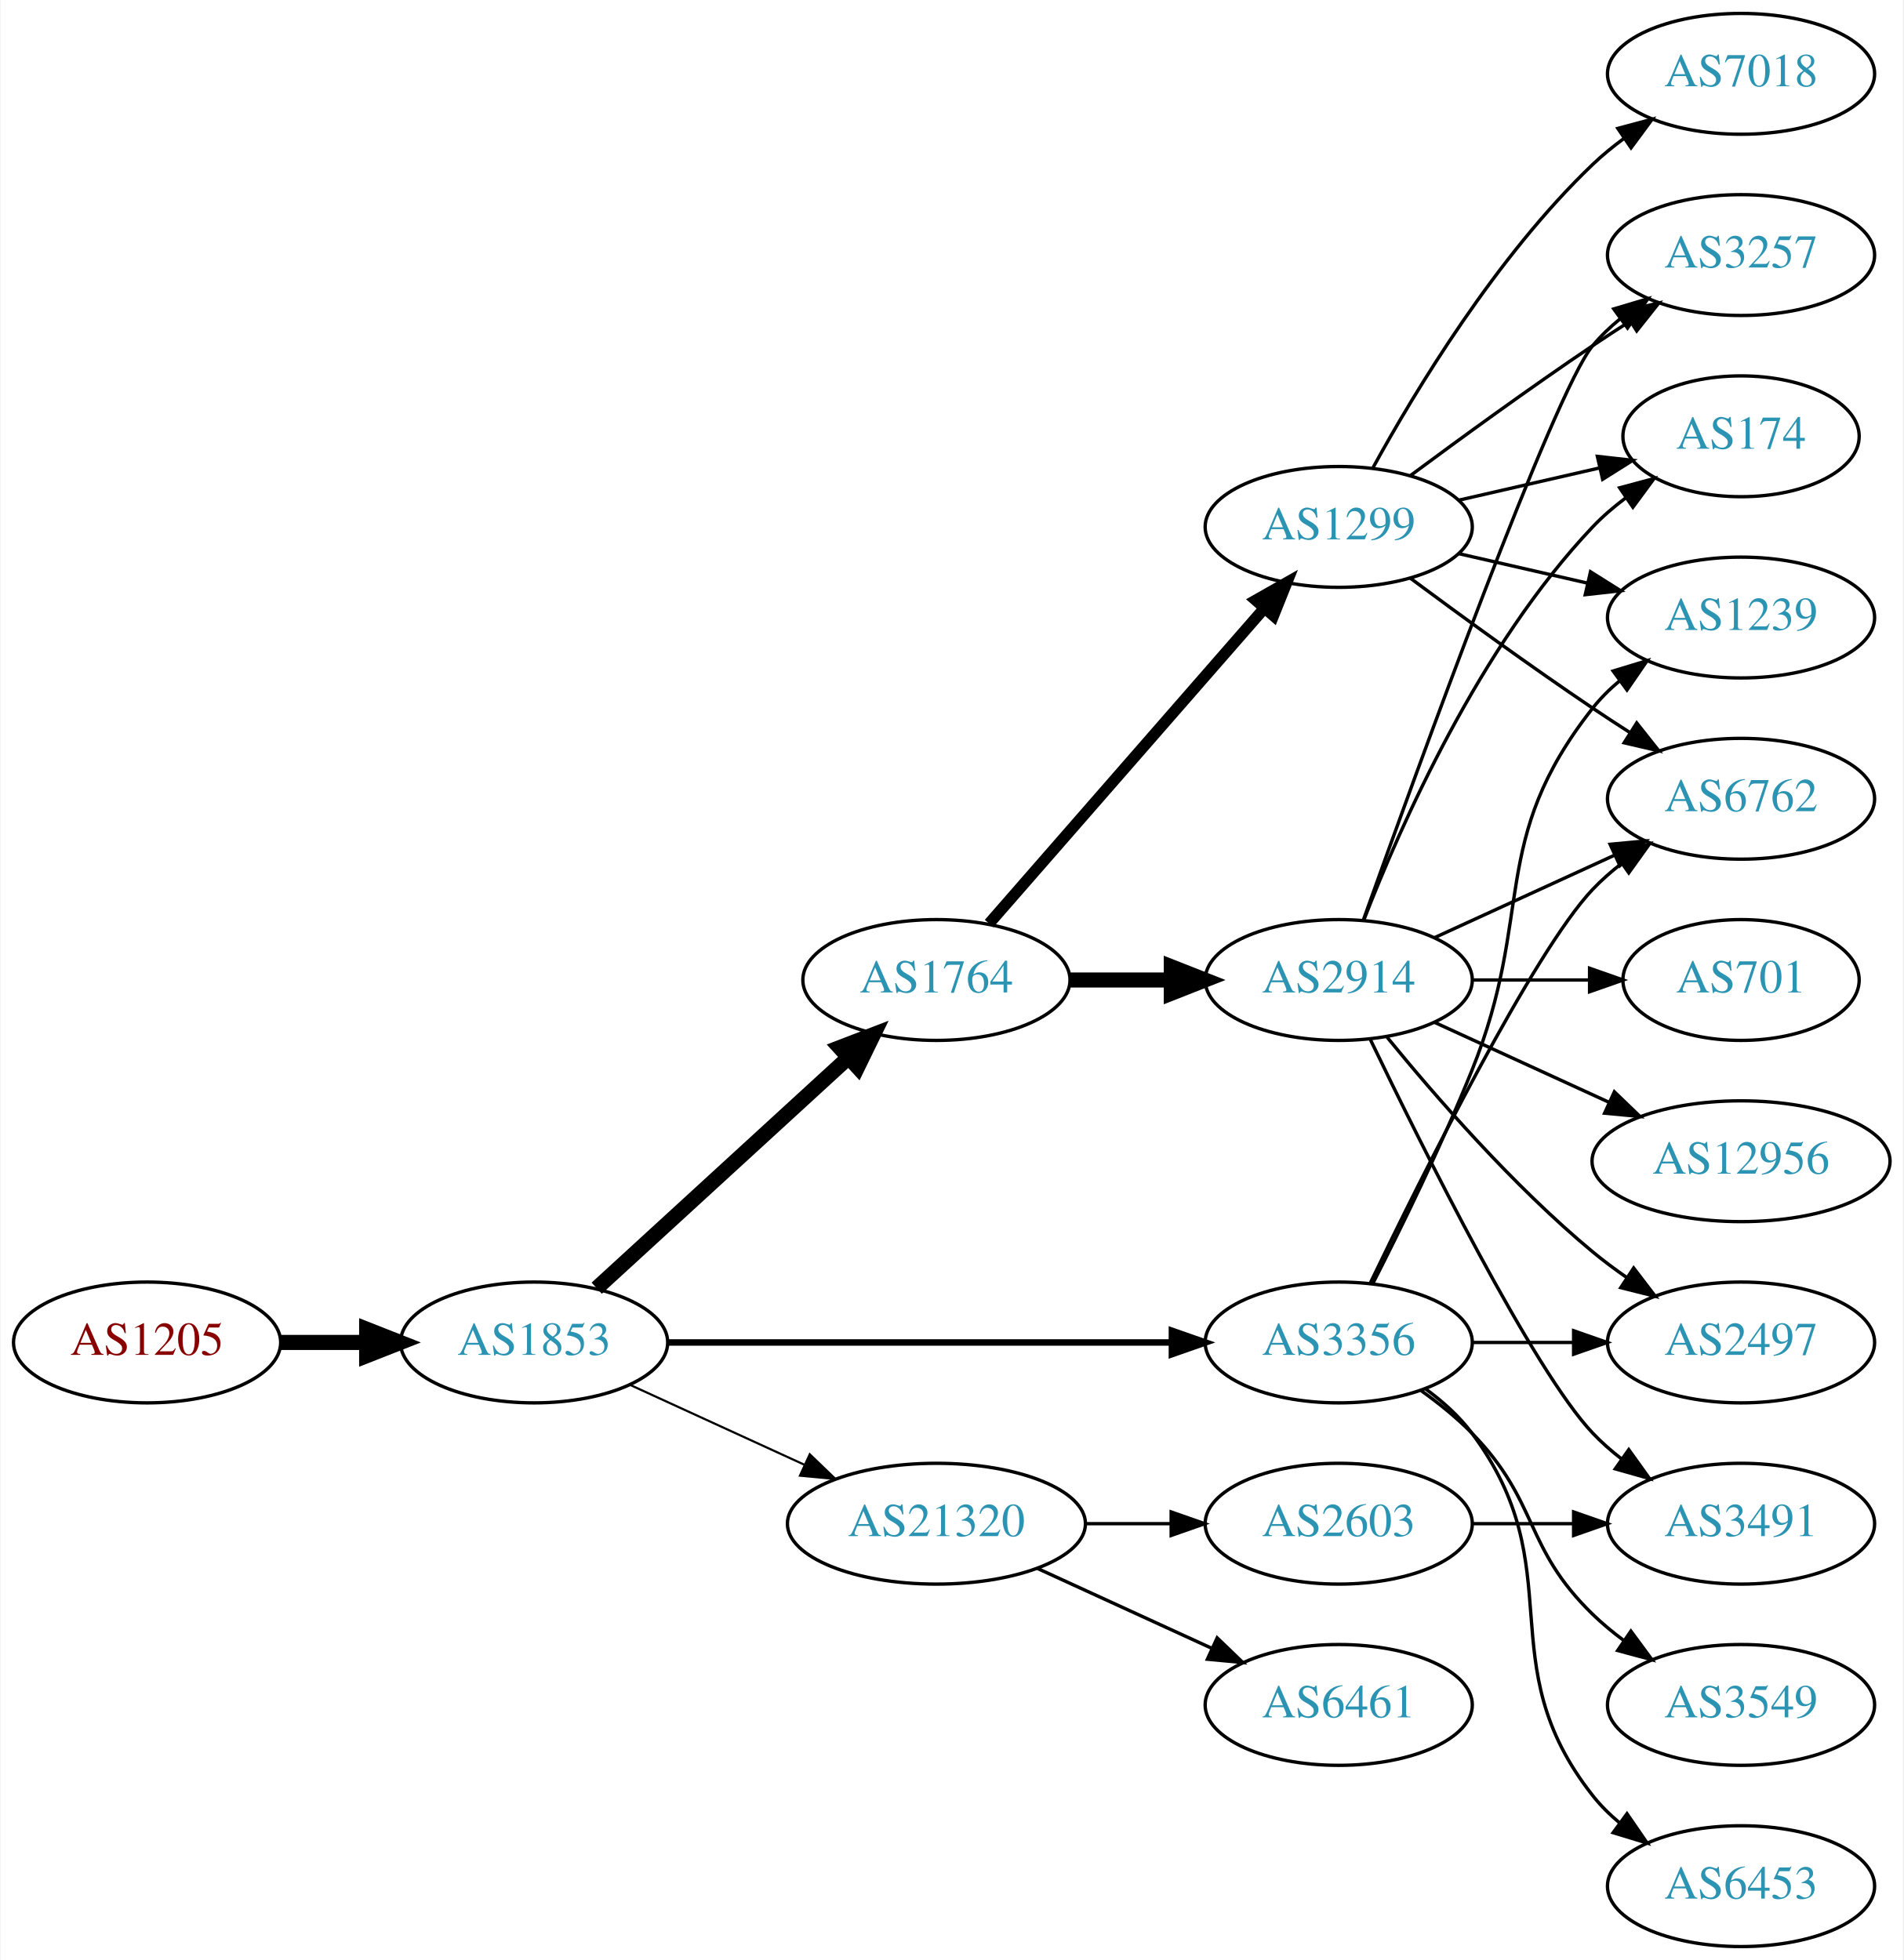
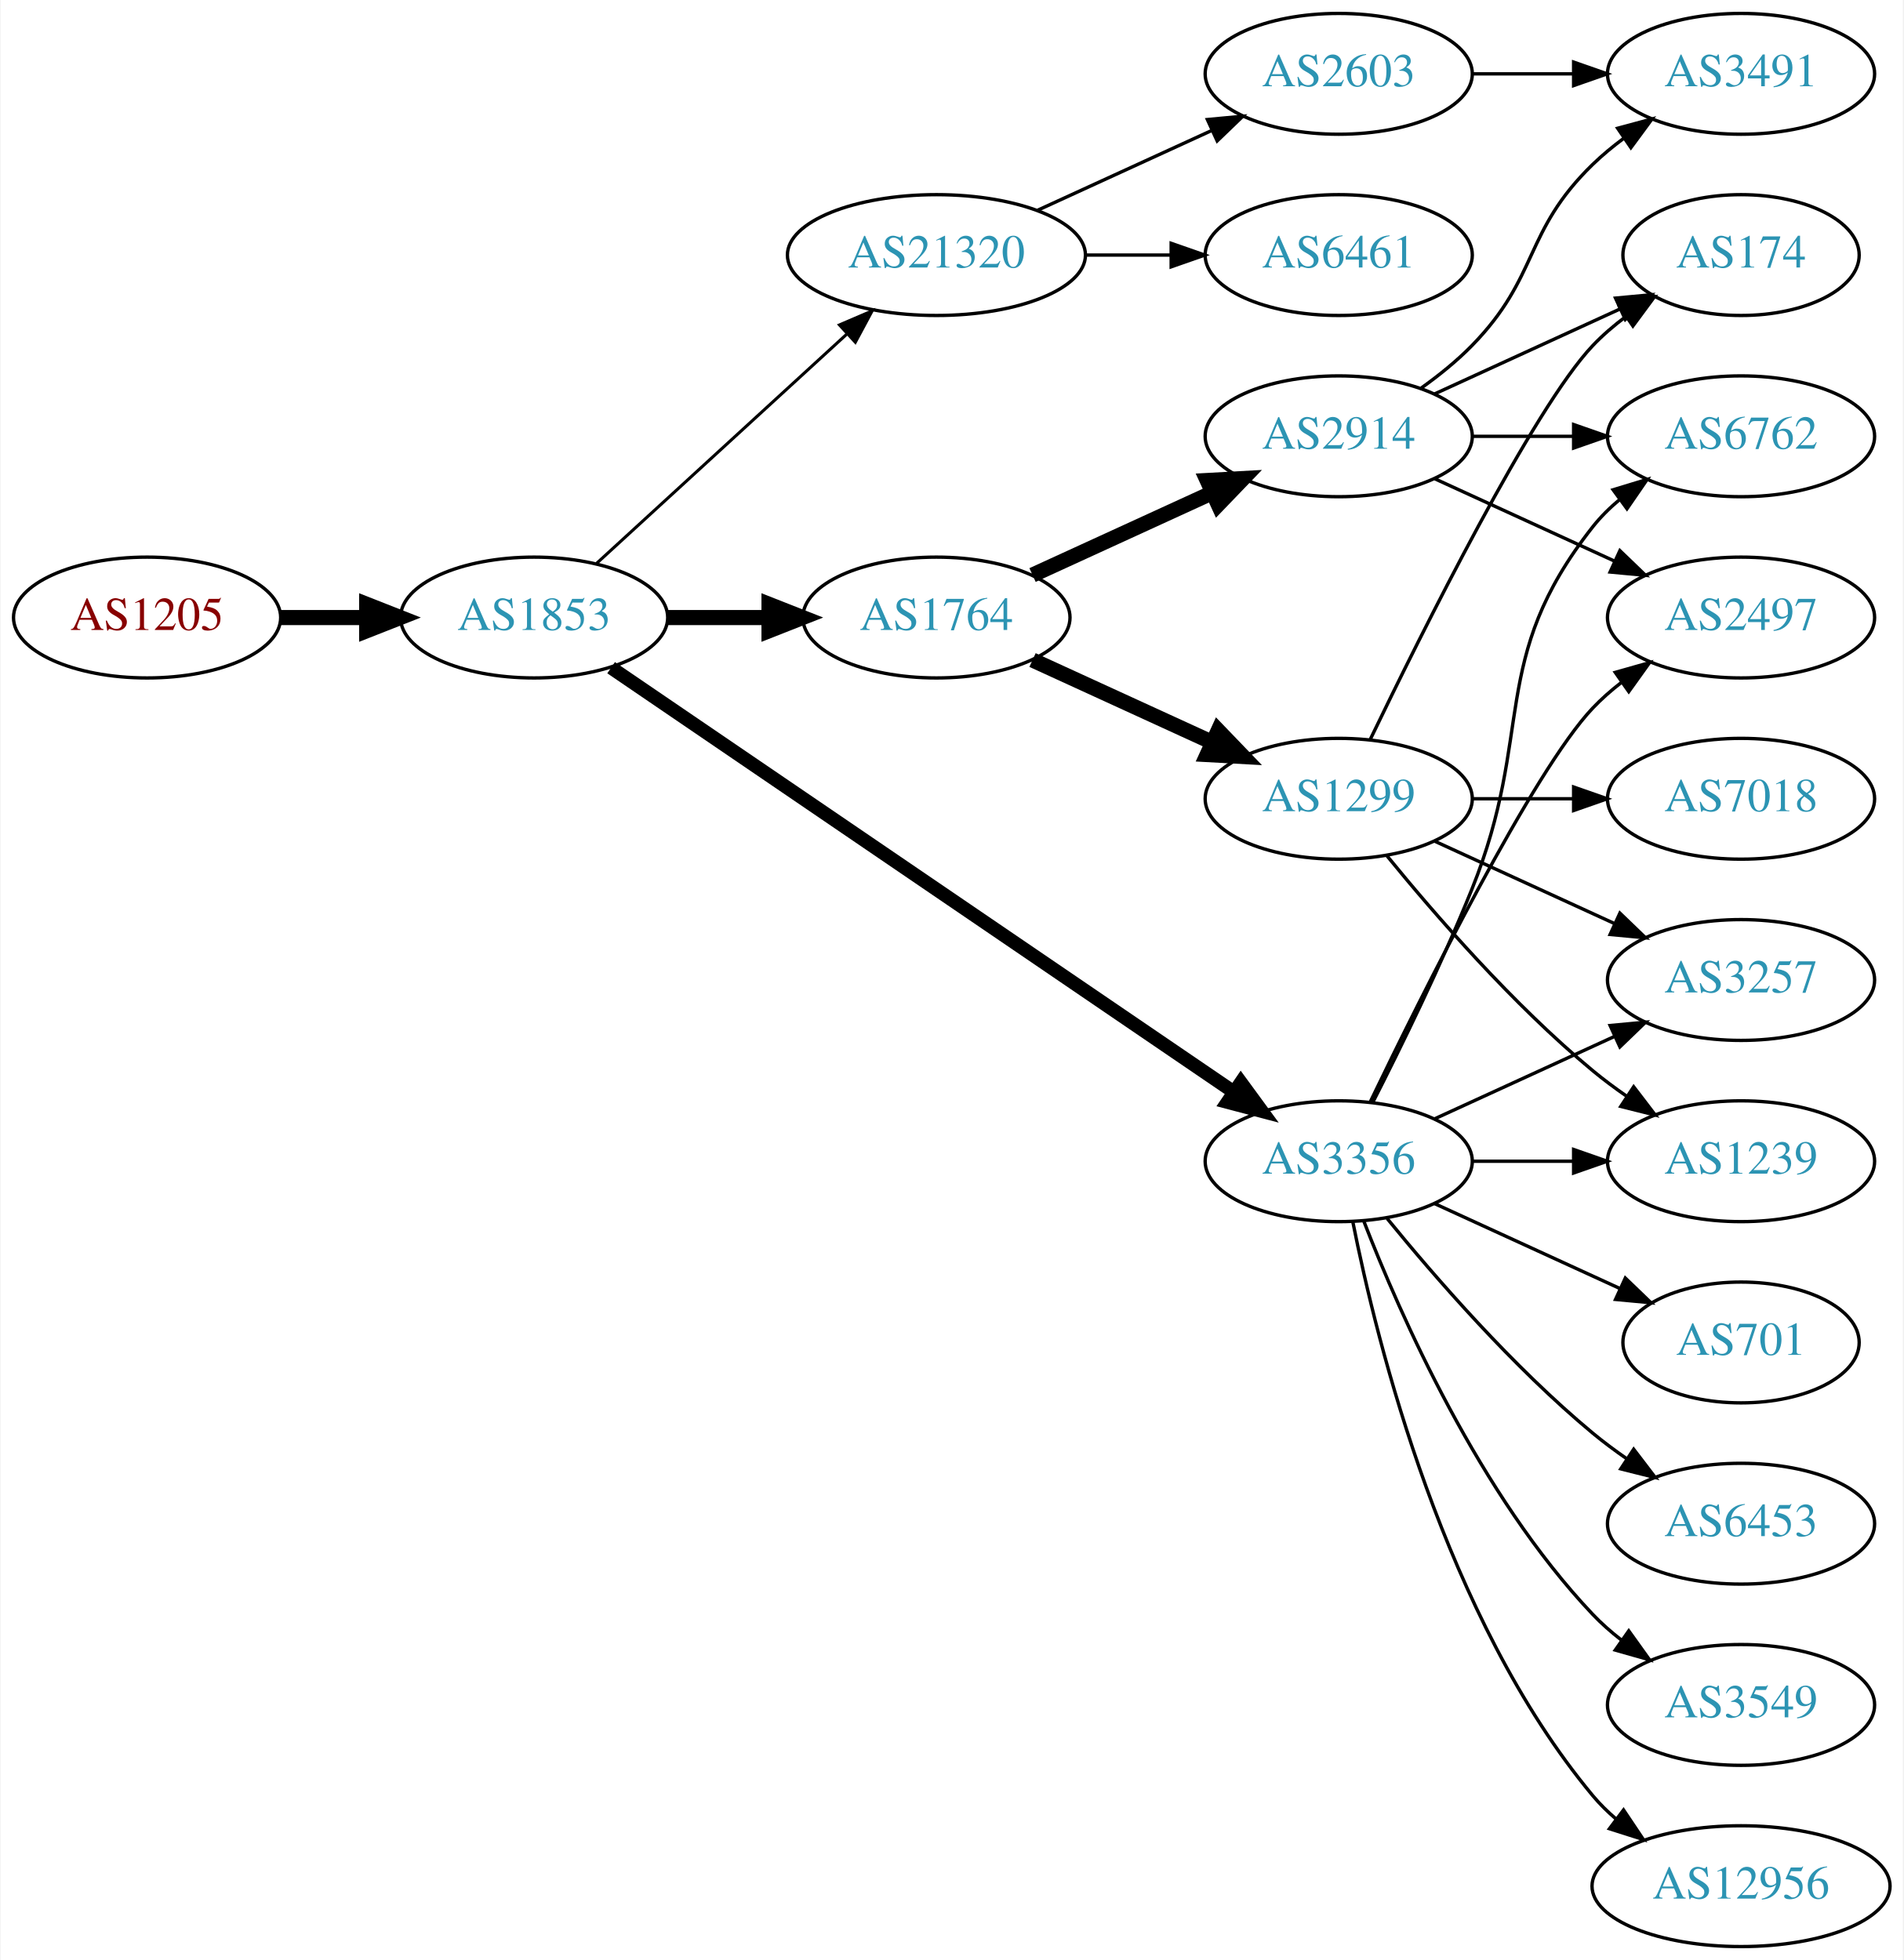
<svg xmlns="http://www.w3.org/2000/svg" xmlns:xlink="http://www.w3.org/1999/xlink" width="567pt" height="584pt" viewBox="0.00 0.00 566.66 584.00">
  <g id="graph0" class="graph" transform="scale(1 1) rotate(0) translate(4 580)">
    <polygon fill="white" stroke="none" points="-4,4 -4,-580 562.663,-580 562.663,4 -4,4" />
    <g id="node1" class="node">
      <g id="a_node1">
        <a xlink:href="/asn/1205" xlink:title="AS1205 ~ University Linz [AT]">
-           <ellipse fill="#ffffff" stroke="black" cx="39.647" cy="-180" rx="39.794" ry="18" />
-           <text text-anchor="middle" x="39.647" y="-176.3" font-family="Times,serif" font-size="14.00" fill="#880000">AS1205</text>
+           <ellipse fill="#ffffff" stroke="black" cx="39.647" cy="-396" rx="39.794" ry="18" />
+           <text text-anchor="middle" x="39.647" y="-392.3" font-family="Times,serif" font-size="14.00" fill="#880000">AS1205</text>
        </a>
      </g>
    </g>
    <g id="node2" class="node">
      <g id="a_node2">
        <a xlink:href="/asn/1853" xlink:title="AS1853 ~ ACOnet Backbone [AT]">
-           <ellipse fill="#ffffff" stroke="black" cx="154.939" cy="-180" rx="39.794" ry="18" />
-           <text text-anchor="middle" x="154.939" y="-176.3" font-family="Times,serif" font-size="14.00" fill="#2c94b3">AS1853</text>
+           <ellipse fill="#ffffff" stroke="black" cx="154.939" cy="-396" rx="39.794" ry="18" />
+           <text text-anchor="middle" x="154.939" y="-392.3" font-family="Times,serif" font-size="14.00" fill="#2c94b3">AS1853</text>
        </a>
      </g>
    </g>
    <g id="edge1" class="edge">
-       <path fill="none" stroke="black" stroke-width="4.5" d="M79.319,-180C87.522,-180 96.286,-180 104.818,-180" />
-       <polygon fill="black" stroke="black" stroke-width="4.5" points="105.057,-183.938 115.057,-180 105.057,-176.063 105.057,-183.938" />
+       <path fill="none" stroke="black" stroke-width="4.5" d="M79.319,-396C87.522,-396 96.286,-396 104.818,-396" />
+       <polygon fill="black" stroke="black" stroke-width="4.5" points="105.057,-399.938 115.057,-396 105.057,-392.063 105.057,-399.938" />
    </g>
    <g id="node3" class="node">
      <g id="a_node3">
        <a xlink:href="/asn/1764" xlink:title="AS1764 ~ NEXTLAYER-AS [AT]">
-           <ellipse fill="#ffffff" stroke="black" cx="274.782" cy="-288" rx="39.794" ry="18" />
-           <text text-anchor="middle" x="274.782" y="-284.3" font-family="Times,serif" font-size="14.00" fill="#2c94b3">AS1764</text>
+           <ellipse fill="#ffffff" stroke="black" cx="274.782" cy="-396" rx="39.794" ry="18" />
+           <text text-anchor="middle" x="274.782" y="-392.3" font-family="Times,serif" font-size="14.00" fill="#2c94b3">AS1764</text>
        </a>
      </g>
    </g>
    <g id="edge2" class="edge">
-       <path fill="none" stroke="black" stroke-width="4.5" d="M173.582,-196.169C193.454,-214.382 225.917,-244.133 248.486,-264.817" />
-       <polygon fill="black" stroke="black" stroke-width="4.5" points="245.987,-267.867 256.019,-271.721 251.307,-262.061 245.987,-267.867" />
+       <path fill="none" stroke="black" stroke-width="4.5" d="M194.852,-396C204.405,-396 214.755,-396 224.718,-396" />
+       <polygon fill="black" stroke="black" stroke-width="4.5" points="224.91,-399.938 234.91,-396 224.91,-392.063 224.91,-399.938" />
    </g>
    <g id="node4" class="node">
      <g id="a_node4">
        <a xlink:href="/asn/3356" xlink:title="AS3356 ~ Level 3 Parent, LLC [US]">
-           <ellipse fill="#ffffff" stroke="black" cx="394.625" cy="-180" rx="39.794" ry="18" />
-           <text text-anchor="middle" x="394.625" y="-176.3" font-family="Times,serif" font-size="14.00" fill="#2c94b3">AS3356</text>
+           <ellipse fill="#ffffff" stroke="black" cx="394.625" cy="-234" rx="39.794" ry="18" />
+           <text text-anchor="middle" x="394.625" y="-230.3" font-family="Times,serif" font-size="14.00" fill="#2c94b3">AS3356</text>
        </a>
      </g>
    </g>
    <g id="edge3" class="edge">
-       <path fill="none" stroke="black" stroke-width="1.929" d="M194.657,-180C235.575,-180 300.215,-180 344.649,-180" />
-       <polygon fill="black" stroke="black" stroke-width="1.929" points="344.924,-183.5 354.924,-180 344.924,-176.5 344.924,-183.5" />
+       <path fill="none" stroke="black" stroke-width="4.05" d="M177.874,-381.05C220.501,-351.996 314.596,-287.864 363.216,-254.726" />
+       <polygon fill="black" stroke="black" stroke-width="4.05" points="365.475,-257.474 371.743,-248.914 361.484,-251.618 365.475,-257.474" />
    </g>
    <g id="node5" class="node">
      <g id="a_node5">
        <a xlink:href="/asn/21320" xlink:title="AS21320 ~ GEANT Vereniging [EU]">
-           <ellipse fill="#ffffff" stroke="black" cx="274.782" cy="-126" rx="44.393" ry="18" />
-           <text text-anchor="middle" x="274.782" y="-122.3" font-family="Times,serif" font-size="14.00" fill="#2c94b3">AS21320</text>
+           <ellipse fill="#ffffff" stroke="black" cx="274.782" cy="-504" rx="44.393" ry="18" />
+           <text text-anchor="middle" x="274.782" y="-500.3" font-family="Times,serif" font-size="14.00" fill="#2c94b3">AS21320</text>
        </a>
      </g>
    </g>
    <g id="edge4" class="edge">
-       <path fill="none" stroke="black" stroke-width="0.643" d="M183.568,-167.339C199.066,-160.238 218.633,-151.272 235.579,-143.506" />
-       <polygon fill="black" stroke="black" stroke-width="0.643" points="237.049,-146.683 244.682,-139.335 234.133,-140.319 237.049,-146.683" />
+       <path fill="none" stroke="black" stroke-width="0.9" d="M173.582,-412.169C193.339,-430.276 225.542,-459.789 248.093,-480.457" />
+       <polygon fill="black" stroke="black" stroke-width="0.9" points="245.894,-483.189 255.631,-487.365 250.624,-478.029 245.894,-483.189" />
    </g>
    <g id="node6" class="node">
      <g id="a_node6">
-         <a xlink:href="/asn/2914" xlink:title="AS2914 ~ NTT America, Inc. [US]">
-           <ellipse fill="#ffffff" stroke="black" cx="394.625" cy="-288" rx="39.794" ry="18" />
-           <text text-anchor="middle" x="394.625" y="-284.3" font-family="Times,serif" font-size="14.00" fill="#2c94b3">AS2914</text>
+         <a xlink:href="/asn/1299" xlink:title="AS1299 ~ Telia Carrier [EU]">
+           <ellipse fill="#ffffff" stroke="black" cx="394.625" cy="-342" rx="39.794" ry="18" />
+           <text text-anchor="middle" x="394.625" y="-338.3" font-family="Times,serif" font-size="14.00" fill="#2c94b3">AS1299</text>
        </a>
      </g>
    </g>
    <g id="edge5" class="edge">
-       <path fill="none" stroke="black" stroke-width="4.5" d="M314.695,-288C324.248,-288 334.598,-288 344.56,-288" />
-       <polygon fill="black" stroke="black" stroke-width="4.5" points="344.753,-291.938 354.753,-288 344.753,-284.063 344.753,-291.938" />
+       <path fill="none" stroke="black" stroke-width="4.5" d="M303.411,-383.339C319.368,-376.027 339.638,-366.739 356.921,-358.819" />
+       <polygon fill="black" stroke="black" stroke-width="4.5" points="358.718,-362.327 366.169,-354.581 355.438,-355.168 358.718,-362.327" />
    </g>
    <g id="node7" class="node">
      <g id="a_node7">
-         <a xlink:href="/asn/1299" xlink:title="AS1299 ~ Telia Carrier [EU]">
-           <ellipse fill="#ffffff" stroke="black" cx="394.625" cy="-423" rx="39.794" ry="18" />
-           <text text-anchor="middle" x="394.625" y="-419.3" font-family="Times,serif" font-size="14.00" fill="#2c94b3">AS1299</text>
+         <a xlink:href="/asn/2914" xlink:title="AS2914 ~ NTT America, Inc. [US]">
+           <ellipse fill="#ffffff" stroke="black" cx="394.625" cy="-450" rx="39.794" ry="18" />
+           <text text-anchor="middle" x="394.625" y="-446.3" font-family="Times,serif" font-size="14.00" fill="#2c94b3">AS2914</text>
        </a>
      </g>
    </g>
    <g id="edge6" class="edge">
-       <path fill="none" stroke="black" stroke-width="3.375" d="M290.469,-304.825C311.045,-328.397 348.583,-371.4 372.256,-398.52" />
-       <polygon fill="black" stroke="black" stroke-width="3.375" points="369.91,-401.155 379.123,-406.387 375.184,-396.552 369.91,-401.155" />
-     </g>
-     <g id="node9" class="node">
-       <g id="a_node9">
+       <path fill="none" stroke="black" stroke-width="4.5" d="M303.411,-408.661C319.368,-415.973 339.638,-425.261 356.921,-433.181" />
+       <polygon fill="black" stroke="black" stroke-width="4.5" points="355.438,-436.832 366.169,-437.419 358.718,-429.673 355.438,-436.832" />
+     </g>
+     <g id="node8" class="node">
+       <g id="a_node8">
+         <a xlink:href="/asn/2497" xlink:title="AS2497 ~ Internet Initiative Japan Inc. [JP]">
+           <ellipse fill="#ffffff" stroke="black" cx="514.467" cy="-396" rx="39.794" ry="18" />
+           <text text-anchor="middle" x="514.467" y="-392.3" font-family="Times,serif" font-size="14.00" fill="#2c94b3">AS2497</text>
+         </a>
+       </g>
+     </g>
+     <g id="edge19" class="edge">
+       <path fill="none" stroke="black" d="M403.972,-251.595C419.439,-283.732 452.584,-350.34 470.271,-369 472.857,-371.728 475.774,-374.294 478.843,-376.677" />
+       <polygon fill="black" stroke="black" points="476.997,-379.658 487.191,-382.543 481.021,-373.93 476.997,-379.658" />
+     </g>
+     <g id="node10" class="node">
+       <g id="a_node10">
        <a xlink:href="/asn/6762" xlink:title="AS6762 ~ TELECOM ITALIA SPARKLE S.p.A. [IT]">
-           <ellipse fill="#ffffff" stroke="black" cx="514.467" cy="-342" rx="39.794" ry="18" />
-           <text text-anchor="middle" x="514.467" y="-338.3" font-family="Times,serif" font-size="14.00" fill="#2c94b3">AS6762</text>
-         </a>
-       </g>
-     </g>
-     <g id="edge24" class="edge">
-       <path fill="none" stroke="black" d="M403.972,-197.595C419.439,-229.732 452.584,-296.34 470.271,-315 472.857,-317.728 475.774,-320.294 478.843,-322.677" />
-       <polygon fill="black" stroke="black" points="476.997,-325.658 487.191,-328.543 481.021,-319.93 476.997,-325.658" />
-     </g>
-     <g id="node11" class="node">
-       <g id="a_node11">
-         <a xlink:href="/asn/2497" xlink:title="AS2497 ~ Internet Initiative Japan Inc. [JP]">
-           <ellipse fill="#ffffff" stroke="black" cx="514.467" cy="-180" rx="39.794" ry="18" />
-           <text text-anchor="middle" x="514.467" y="-176.3" font-family="Times,serif" font-size="14.00" fill="#2c94b3">AS2497</text>
-         </a>
-       </g>
-     </g>
-     <g id="edge22" class="edge">
-       <path fill="none" stroke="black" d="M434.537,-180C444.091,-180 454.44,-180 464.403,-180" />
-       <polygon fill="black" stroke="black" points="464.595,-183.5 474.595,-180 464.595,-176.5 464.595,-183.5" />
+           <ellipse fill="#ffffff" stroke="black" cx="514.467" cy="-450" rx="39.794" ry="18" />
+           <text text-anchor="middle" x="514.467" y="-446.3" font-family="Times,serif" font-size="14.00" fill="#2c94b3">AS6762</text>
+         </a>
+       </g>
+     </g>
+     <g id="edge16" class="edge">
+       <path fill="none" stroke="black" d="M404.705,-251.417C412.974,-267.634 425.235,-292.603 434.271,-315 453.201,-361.922 438.972,-383.246 470.271,-423 472.596,-425.953 475.34,-428.67 478.299,-431.147" />
+       <polygon fill="black" stroke="black" points="476.358,-434.064 486.496,-437.145 480.492,-428.415 476.358,-434.064" />
+     </g>
+     <g id="node13" class="node">
+       <g id="a_node13">
+         <a xlink:href="/asn/1239" xlink:title="AS1239 ~ Sprint [US]">
+           <ellipse fill="#ffffff" stroke="black" cx="514.467" cy="-234" rx="39.794" ry="18" />
+           <text text-anchor="middle" x="514.467" y="-230.3" font-family="Times,serif" font-size="14.00" fill="#2c94b3">AS1239</text>
+         </a>
+       </g>
+     </g>
+     <g id="edge20" class="edge">
+       <path fill="none" stroke="black" d="M434.537,-234C444.091,-234 454.44,-234 464.403,-234" />
+       <polygon fill="black" stroke="black" points="464.595,-237.5 474.595,-234 464.595,-230.5 464.595,-237.5" />
+     </g>
+     <g id="node14" class="node">
+       <g id="a_node14">
+         <a xlink:href="/asn/3257" xlink:title="AS3257 ~ GTT [DE]">
+           <ellipse fill="#ffffff" stroke="black" cx="514.467" cy="-288" rx="39.794" ry="18" />
+           <text text-anchor="middle" x="514.467" y="-284.3" font-family="Times,serif" font-size="14.00" fill="#2c94b3">AS3257</text>
+         </a>
+       </g>
+     </g>
+     <g id="edge21" class="edge">
+       <path fill="none" stroke="black" d="M423.253,-246.661C439.21,-253.973 459.481,-263.261 476.764,-271.181" />
+       <polygon fill="black" stroke="black" points="475.462,-274.435 486.011,-275.419 478.378,-268.071 475.462,-274.435" />
    </g>
    <g id="node15" class="node">
      <g id="a_node15">
-         <a xlink:href="/asn/1239" xlink:title="AS1239 ~ Sprint [US]">
-           <ellipse fill="#ffffff" stroke="black" cx="514.467" cy="-396" rx="39.794" ry="18" />
-           <text text-anchor="middle" x="514.467" y="-392.3" font-family="Times,serif" font-size="14.00" fill="#2c94b3">AS1239</text>
-         </a>
-       </g>
-     </g>
-     <g id="edge23" class="edge">
-       <path fill="none" stroke="black" d="M404.705,-197.417C412.974,-213.634 425.235,-238.603 434.271,-261 453.201,-307.922 438.972,-329.246 470.271,-369 472.596,-371.953 475.34,-374.67 478.299,-377.147" />
-       <polygon fill="black" stroke="black" points="476.358,-380.064 486.496,-383.145 480.492,-374.415 476.358,-380.064" />
-     </g>
-     <g id="node19" class="node">
-       <g id="a_node19">
        <a xlink:href="/asn/6453" xlink:title="AS6453 ~ TATA COMMUNICATIONS (AMERICA) INC [US]">
-           <ellipse fill="#ffffff" stroke="black" cx="514.467" cy="-18" rx="39.794" ry="18" />
-           <text text-anchor="middle" x="514.467" y="-14.3" font-family="Times,serif" font-size="14.00" fill="#2c94b3">AS6453</text>
-         </a>
-       </g>
-     </g>
-     <g id="edge21" class="edge">
-       <path fill="none" stroke="black" d="M420.555,-166.118C425.631,-162.389 430.549,-157.984 434.271,-153 464.542,-112.458 438.972,-84.754 470.271,-45 472.596,-42.047 475.34,-39.33 478.299,-36.853" />
-       <polygon fill="black" stroke="black" points="480.492,-39.585 486.496,-30.855 476.358,-33.936 480.492,-39.585" />
-     </g>
-     <g id="node20" class="node">
-       <g id="a_node20">
+           <ellipse fill="#ffffff" stroke="black" cx="514.467" cy="-126" rx="39.794" ry="18" />
+           <text text-anchor="middle" x="514.467" y="-122.3" font-family="Times,serif" font-size="14.00" fill="#2c94b3">AS6453</text>
+         </a>
+       </g>
+     </g>
+     <g id="edge15" class="edge">
+       <path fill="none" stroke="black" d="M409.044,-216.935C423.158,-199.625 446.573,-172.655 470.271,-153 473.487,-150.332 476.988,-147.73 480.558,-145.259" />
+       <polygon fill="black" stroke="black" points="482.482,-148.183 488.915,-139.764 478.636,-142.334 482.482,-148.183" />
+     </g>
+     <g id="node16" class="node">
+       <g id="a_node16">
        <a xlink:href="/asn/3549" xlink:title="AS3549 ~ Level 3 Parent, LLC [US]">
          <ellipse fill="#ffffff" stroke="black" cx="514.467" cy="-72" rx="39.794" ry="18" />
          <text text-anchor="middle" x="514.467" y="-68.3" font-family="Times,serif" font-size="14.00" fill="#2c94b3">AS3549</text>
        </a>
      </g>
    </g>
-     <g id="edge25" class="edge">
-       <path fill="none" stroke="black" d="M419.219,-165.611C424.475,-161.852 429.806,-157.563 434.271,-153 454.443,-132.383 449.578,-119.094 470.271,-99 473.116,-96.237 476.29,-93.614 479.59,-91.166" />
-       <polygon fill="black" stroke="black" points="481.656,-93.993 487.938,-85.462 477.707,-88.214 481.656,-93.993" />
+     <g id="edge17" class="edge">
+       <path fill="none" stroke="black" d="M402.148,-216.006C412.898,-188.272 436.555,-134.571 470.271,-99 472.857,-96.272 475.774,-93.706 478.843,-91.323" />
+       <polygon fill="black" stroke="black" points="481.021,-94.07 487.191,-85.457 476.997,-88.342 481.021,-94.07" />
    </g>
    <g id="node17" class="node">
      <g id="a_node17">
-         <a xlink:href="/asn/6461" xlink:title="AS6461 ~ ZAYO-6461 [US]">
-           <ellipse fill="#ffffff" stroke="black" cx="394.625" cy="-72" rx="39.794" ry="18" />
-           <text text-anchor="middle" x="394.625" y="-68.3" font-family="Times,serif" font-size="14.00" fill="#2c94b3">AS6461</text>
-         </a>
-       </g>
-     </g>
-     <g id="edge19" class="edge">
-       <path fill="none" stroke="black" d="M304.912,-112.652C320.523,-105.498 339.92,-96.609 356.593,-88.969" />
-       <polygon fill="black" stroke="black" points="358.412,-91.986 366.045,-84.638 355.496,-85.622 358.412,-91.986" />
+         <a xlink:href="/asn/12956" xlink:title="AS12956 ~ TELXIUS [ES]">
+           <ellipse fill="#ffffff" stroke="black" cx="514.467" cy="-18" rx="44.393" ry="18" />
+           <text text-anchor="middle" x="514.467" y="-14.3" font-family="Times,serif" font-size="14.00" fill="#2c94b3">AS12956</text>
+         </a>
+       </g>
+     </g>
+     <g id="edge18" class="edge">
+       <path fill="none" stroke="black" d="M398.823,-215.927C405.987,-179.859 426.261,-97.875 470.271,-45 472.364,-42.485 474.755,-40.133 477.313,-37.949" />
+       <polygon fill="black" stroke="black" points="479.464,-40.711 485.361,-31.909 475.262,-35.113 479.464,-40.711" />
    </g>
    <g id="node18" class="node">
      <g id="a_node18">
+         <a xlink:href="/asn/701" xlink:title="AS701 ~ UUNET [US]">
+           <ellipse fill="#ffffff" stroke="black" cx="514.467" cy="-180" rx="35.194" ry="18" />
+           <text text-anchor="middle" x="514.467" y="-176.3" font-family="Times,serif" font-size="14.00" fill="#2c94b3">AS701</text>
+         </a>
+       </g>
+     </g>
+     <g id="edge22" class="edge">
+       <path fill="none" stroke="black" d="M423.253,-221.339C439.67,-213.817 460.651,-204.202 478.248,-196.139" />
+       <polygon fill="black" stroke="black" points="479.993,-199.189 487.625,-191.842 477.076,-192.826 479.993,-199.189" />
+     </g>
+     <g id="node19" class="node">
+       <g id="a_node19">
+         <a xlink:href="/asn/6461" xlink:title="AS6461 ~ ZAYO-6461 [US]">
+           <ellipse fill="#ffffff" stroke="black" cx="394.625" cy="-504" rx="39.794" ry="18" />
+           <text text-anchor="middle" x="394.625" y="-500.3" font-family="Times,serif" font-size="14.00" fill="#2c94b3">AS6461</text>
+         </a>
+       </g>
+     </g>
+     <g id="edge23" class="edge">
+       <path fill="none" stroke="black" d="M318.993,-504C327.306,-504 336.068,-504 344.551,-504" />
+       <polygon fill="black" stroke="black" points="344.709,-507.5 354.709,-504 344.709,-500.5 344.709,-507.5" />
+     </g>
+     <g id="node20" class="node">
+       <g id="a_node20">
        <a xlink:href="/asn/2603" xlink:title="AS2603 ~ NORDUnet [NO]">
-           <ellipse fill="#ffffff" stroke="black" cx="394.625" cy="-126" rx="39.794" ry="18" />
-           <text text-anchor="middle" x="394.625" y="-122.3" font-family="Times,serif" font-size="14.00" fill="#2c94b3">AS2603</text>
-         </a>
-       </g>
-     </g>
-     <g id="edge20" class="edge">
-       <path fill="none" stroke="black" d="M318.993,-126C327.306,-126 336.068,-126 344.551,-126" />
-       <polygon fill="black" stroke="black" points="344.709,-129.5 354.709,-126 344.709,-122.5 344.709,-129.5" />
-     </g>
-     <g id="node8" class="node">
-       <g id="a_node8">
+           <ellipse fill="#ffffff" stroke="black" cx="394.625" cy="-558" rx="39.794" ry="18" />
+           <text text-anchor="middle" x="394.625" y="-554.3" font-family="Times,serif" font-size="14.00" fill="#2c94b3">AS2603</text>
+         </a>
+       </g>
+     </g>
+     <g id="edge24" class="edge">
+       <path fill="none" stroke="black" d="M304.912,-517.348C320.523,-524.502 339.92,-533.391 356.593,-541.03" />
+       <polygon fill="black" stroke="black" points="355.496,-544.378 366.045,-545.362 358.412,-538.014 355.496,-544.378" />
+     </g>
+     <g id="node11" class="node">
+       <g id="a_node11">
        <a xlink:href="/asn/174" xlink:title="AS174 ~ Cogent Communications [US]">
-           <ellipse fill="#ffffff" stroke="black" cx="514.467" cy="-450" rx="35.194" ry="18" />
-           <text text-anchor="middle" x="514.467" y="-446.3" font-family="Times,serif" font-size="14.00" fill="#2c94b3">AS174</text>
-         </a>
-       </g>
-     </g>
-     <g id="edge7" class="edge">
-       <path fill="none" stroke="black" d="M402.148,-305.994C412.898,-333.728 436.555,-387.429 470.271,-423 473.214,-426.105 476.587,-429.001 480.123,-431.655" />
-       <polygon fill="black" stroke="black" points="478.308,-434.654 488.542,-437.397 482.252,-428.871 478.308,-434.654" />
-     </g>
-     <g id="edge8" class="edge">
-       <path fill="none" stroke="black" d="M423.253,-300.661C439.21,-307.973 459.481,-317.261 476.764,-325.181" />
-       <polygon fill="black" stroke="black" points="475.462,-328.435 486.011,-329.419 478.378,-322.071 475.462,-328.435" />
-     </g>
-     <g id="node10" class="node">
-       <g id="a_node10">
-         <a xlink:href="/asn/12956" xlink:title="AS12956 ~ TELXIUS [ES]">
-           <ellipse fill="#ffffff" stroke="black" cx="514.467" cy="-234" rx="44.393" ry="18" />
-           <text text-anchor="middle" x="514.467" y="-230.3" font-family="Times,serif" font-size="14.00" fill="#2c94b3">AS12956</text>
-         </a>
-       </g>
-     </g>
-     <g id="edge9" class="edge">
-       <path fill="none" stroke="black" d="M423.253,-275.339C438.751,-268.238 458.318,-259.272 475.264,-251.506" />
-       <polygon fill="black" stroke="black" points="476.734,-254.683 484.367,-247.335 473.818,-248.319 476.734,-254.683" />
-     </g>
-     <g id="edge10" class="edge">
-       <path fill="none" stroke="black" d="M409.044,-270.935C423.158,-253.625 446.573,-226.655 470.271,-207 473.487,-204.332 476.988,-201.73 480.558,-199.259" />
-       <polygon fill="black" stroke="black" points="482.482,-202.183 488.915,-193.764 478.636,-196.334 482.482,-202.183" />
+           <ellipse fill="#ffffff" stroke="black" cx="514.467" cy="-504" rx="35.194" ry="18" />
+           <text text-anchor="middle" x="514.467" y="-500.3" font-family="Times,serif" font-size="14.00" fill="#2c94b3">AS174</text>
+         </a>
+       </g>
+     </g>
+     <g id="edge12" class="edge">
+       <path fill="none" stroke="black" d="M403.972,-359.595C419.439,-391.732 452.584,-458.34 470.271,-477 473.214,-480.105 476.587,-483.001 480.123,-485.655" />
+       <polygon fill="black" stroke="black" points="478.308,-488.654 488.542,-491.397 482.252,-482.871 478.308,-488.654" />
    </g>
    <g id="node12" class="node">
      <g id="a_node12">
-         <a xlink:href="/asn/701" xlink:title="AS701 ~ UUNET [US]">
-           <ellipse fill="#ffffff" stroke="black" cx="514.467" cy="-288" rx="35.194" ry="18" />
-           <text text-anchor="middle" x="514.467" y="-284.3" font-family="Times,serif" font-size="14.00" fill="#2c94b3">AS701</text>
+         <a xlink:href="/asn/7018" xlink:title="AS7018 ~ AT&amp;T Services, Inc. [US]">
+           <ellipse fill="#ffffff" stroke="black" cx="514.467" cy="-342" rx="39.794" ry="18" />
+           <text text-anchor="middle" x="514.467" y="-338.3" font-family="Times,serif" font-size="14.00" fill="#2c94b3">AS7018</text>
        </a>
      </g>
    </g>
    <g id="edge11" class="edge">
-       <path fill="none" stroke="black" d="M434.537,-288C445.624,-288 457.783,-288 469.166,-288" />
-       <polygon fill="black" stroke="black" points="469.348,-291.5 479.348,-288 469.348,-284.5 469.348,-291.5" />
-     </g>
-     <g id="node13" class="node">
-       <g id="a_node13">
-         <a xlink:href="/asn/3257" xlink:title="AS3257 ~ GTT [DE]">
-           <ellipse fill="#ffffff" stroke="black" cx="514.467" cy="-504" rx="39.794" ry="18" />
-           <text text-anchor="middle" x="514.467" y="-500.3" font-family="Times,serif" font-size="14.00" fill="#2c94b3">AS3257</text>
-         </a>
-       </g>
-     </g>
-     <g id="edge12" class="edge">
-       <path fill="none" stroke="black" d="M401.955,-305.86C417.795,-350.267 458.704,-463.103 470.271,-477 472.676,-479.889 475.472,-482.563 478.465,-485.013" />
-       <polygon fill="black" stroke="black" points="476.553,-487.95 486.708,-490.973 480.654,-482.277 476.553,-487.95" />
-     </g>
-     <g id="node14" class="node">
-       <g id="a_node14">
+       <path fill="none" stroke="black" d="M434.537,-342C444.091,-342 454.44,-342 464.403,-342" />
+       <polygon fill="black" stroke="black" points="464.595,-345.5 474.595,-342 464.595,-338.5 464.595,-345.5" />
+     </g>
+     <g id="edge13" class="edge">
+       <path fill="none" stroke="black" d="M409.044,-324.935C423.158,-307.625 446.573,-280.655 470.271,-261 473.487,-258.332 476.988,-255.73 480.558,-253.259" />
+       <polygon fill="black" stroke="black" points="482.482,-256.183 488.915,-247.764 478.636,-250.334 482.482,-256.183" />
+     </g>
+     <g id="edge14" class="edge">
+       <path fill="none" stroke="black" d="M423.253,-329.339C439.21,-322.027 459.481,-312.739 476.764,-304.819" />
+       <polygon fill="black" stroke="black" points="478.378,-307.929 486.011,-300.581 475.462,-301.565 478.378,-307.929" />
+     </g>
+     <g id="edge7" class="edge">
+       <path fill="none" stroke="black" d="M423.253,-437.339C439.21,-430.027 459.481,-420.739 476.764,-412.819" />
+       <polygon fill="black" stroke="black" points="478.378,-415.929 486.011,-408.581 475.462,-409.565 478.378,-415.929" />
+     </g>
+     <g id="node9" class="node">
+       <g id="a_node9">
        <a xlink:href="/asn/3491" xlink:title="AS3491 ~ PCCW Global, Inc. [US]">
-           <ellipse fill="#ffffff" stroke="black" cx="514.467" cy="-126" rx="39.794" ry="18" />
-           <text text-anchor="middle" x="514.467" y="-122.3" font-family="Times,serif" font-size="14.00" fill="#2c94b3">AS3491</text>
-         </a>
-       </g>
-     </g>
-     <g id="edge13" class="edge">
-       <path fill="none" stroke="black" d="M403.972,-270.405C419.439,-238.268 452.584,-171.66 470.271,-153 472.857,-150.272 475.774,-147.706 478.843,-145.323" />
-       <polygon fill="black" stroke="black" points="481.021,-148.07 487.191,-139.457 476.997,-142.342 481.021,-148.07" />
-     </g>
-     <g id="edge15" class="edge">
-       <path fill="none" stroke="black" d="M430.344,-430.955C443.436,-433.955 458.459,-437.396 472.099,-440.522" />
-       <polygon fill="black" stroke="black" points="471.677,-444.016 482.207,-442.838 473.241,-437.193 471.677,-444.016" />
-     </g>
-     <g id="edge14" class="edge">
-       <path fill="none" stroke="black" d="M415.955,-407.723C430.817,-396.696 451.562,-381.593 470.271,-369 473.82,-366.611 477.57,-364.161 481.319,-361.758" />
-       <polygon fill="black" stroke="black" points="483.387,-364.591 489.967,-356.288 479.645,-358.675 483.387,-364.591" />
-     </g>
-     <g id="edge18" class="edge">
-       <path fill="none" stroke="black" d="M415.955,-438.277C430.817,-449.304 451.562,-464.407 470.271,-477 473.82,-479.389 477.57,-481.839 481.319,-484.242" />
-       <polygon fill="black" stroke="black" points="479.645,-487.325 489.967,-489.712 483.387,-481.409 479.645,-487.325" />
-     </g>
-     <g id="edge16" class="edge">
-       <path fill="none" stroke="black" d="M430.344,-415.045C442.344,-412.296 455.965,-409.175 468.657,-406.267" />
-       <polygon fill="black" stroke="black" points="469.623,-409.636 478.589,-403.991 468.06,-402.813 469.623,-409.636" />
-     </g>
-     <g id="node16" class="node">
-       <g id="a_node16">
-         <a xlink:href="/asn/7018" xlink:title="AS7018 ~ AT&amp;T Services, Inc. [US]">
          <ellipse fill="#ffffff" stroke="black" cx="514.467" cy="-558" rx="39.794" ry="18" />
-           <text text-anchor="middle" x="514.467" y="-554.3" font-family="Times,serif" font-size="14.00" fill="#2c94b3">AS7018</text>
-         </a>
-       </g>
-     </g>
-     <g id="edge17" class="edge">
-       <path fill="none" stroke="black" d="M404.866,-440.713C417.411,-463.561 441.588,-503.611 470.271,-531 473.139,-533.739 476.328,-536.347 479.637,-538.785" />
-       <polygon fill="black" stroke="black" points="477.761,-541.742 487.996,-544.477 481.7,-535.956 477.761,-541.742" />
-     </g>
-     <g id="edge26" class="edge">
-       <path fill="none" stroke="black" d="M434.537,-126C444.091,-126 454.44,-126 464.403,-126" />
-       <polygon fill="black" stroke="black" points="464.595,-129.5 474.595,-126 464.595,-122.5 464.595,-129.5" />
+           <text text-anchor="middle" x="514.467" y="-554.3" font-family="Times,serif" font-size="14.00" fill="#2c94b3">AS3491</text>
+         </a>
+       </g>
+     </g>
+     <g id="edge8" class="edge">
+       <path fill="none" stroke="black" d="M419.219,-464.389C424.475,-468.148 429.806,-472.437 434.271,-477 454.443,-497.617 449.578,-510.906 470.271,-531 473.116,-533.763 476.29,-536.386 479.59,-538.834" />
+       <polygon fill="black" stroke="black" points="477.707,-541.786 487.938,-544.538 481.656,-536.006 477.707,-541.786" />
+     </g>
+     <g id="edge9" class="edge">
+       <path fill="none" stroke="black" d="M434.537,-450C444.091,-450 454.44,-450 464.403,-450" />
+       <polygon fill="black" stroke="black" points="464.595,-453.5 474.595,-450 464.595,-446.5 464.595,-453.5" />
+     </g>
+     <g id="edge10" class="edge">
+       <path fill="none" stroke="black" d="M423.253,-462.661C439.67,-470.183 460.651,-479.798 478.248,-487.861" />
+       <polygon fill="black" stroke="black" points="477.076,-491.174 487.625,-492.158 479.993,-484.811 477.076,-491.174" />
+     </g>
+     <g id="edge25" class="edge">
+       <path fill="none" stroke="black" d="M434.537,-558C444.091,-558 454.44,-558 464.403,-558" />
+       <polygon fill="black" stroke="black" points="464.595,-561.5 474.595,-558 464.595,-554.5 464.595,-561.5" />
    </g>
  </g>
</svg>
